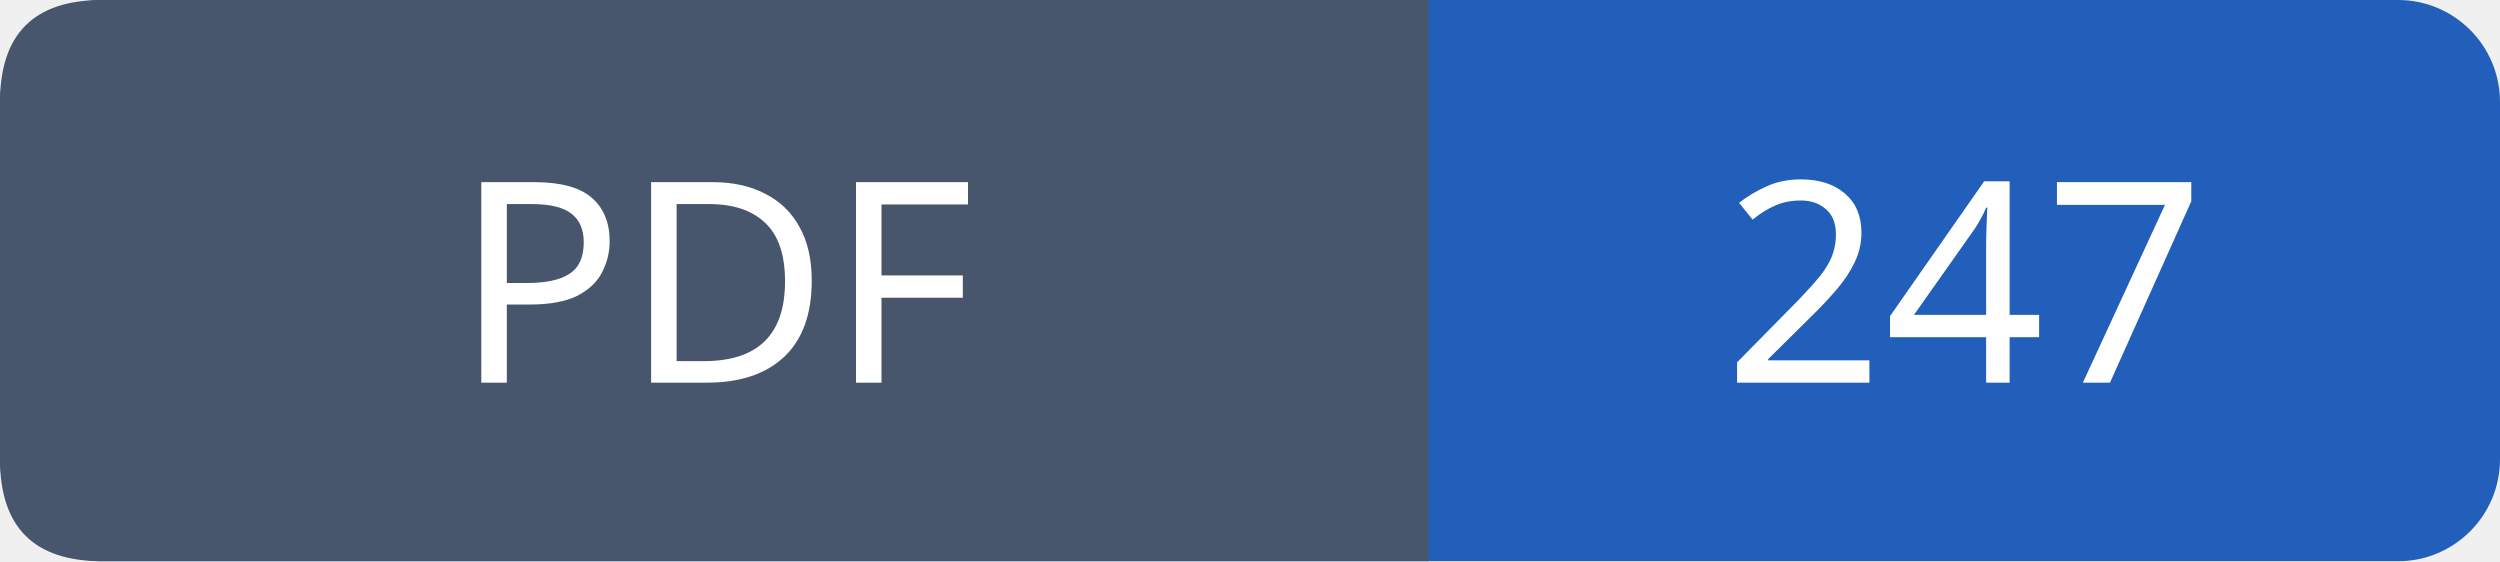
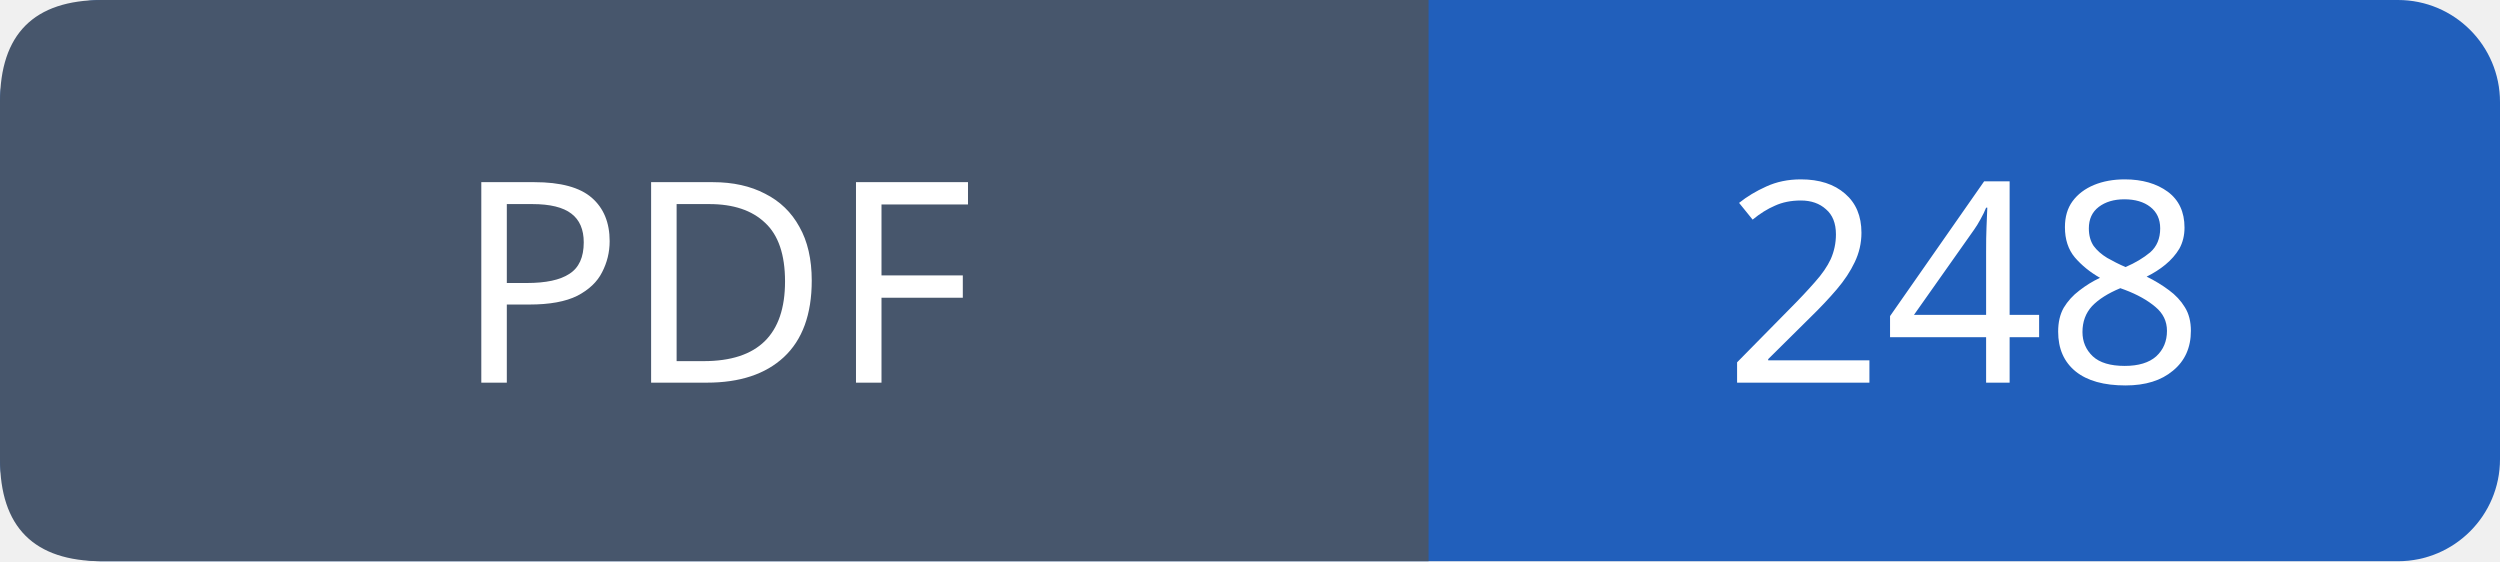
- <svg xmlns="http://www.w3.org/2000/svg" width="98" height="22" viewBox="0 0 98 22" role="img" aria-label="PDF: 247">
+ <svg xmlns="http://www.w3.org/2000/svg" width="98" height="22" viewBox="0 0 98 22" role="img" aria-label="PDF: 248">
  <rect width="98" height="22" rx="4" fill="#215fbb" />
  <path fill="#47566c" d="M4 0h52v22H4q-4 0-4-4V4q0-4 4-4" />
  <g font-family="Verdana,sans-serif" font-size="11" fill="white" text-anchor="middle">
    <text x="28.0" y="15">PDF</text>
-     <text x="77.0" y="15">247</text>
+     <text x="77.0" y="15">248</text>
  </g>
</svg>
